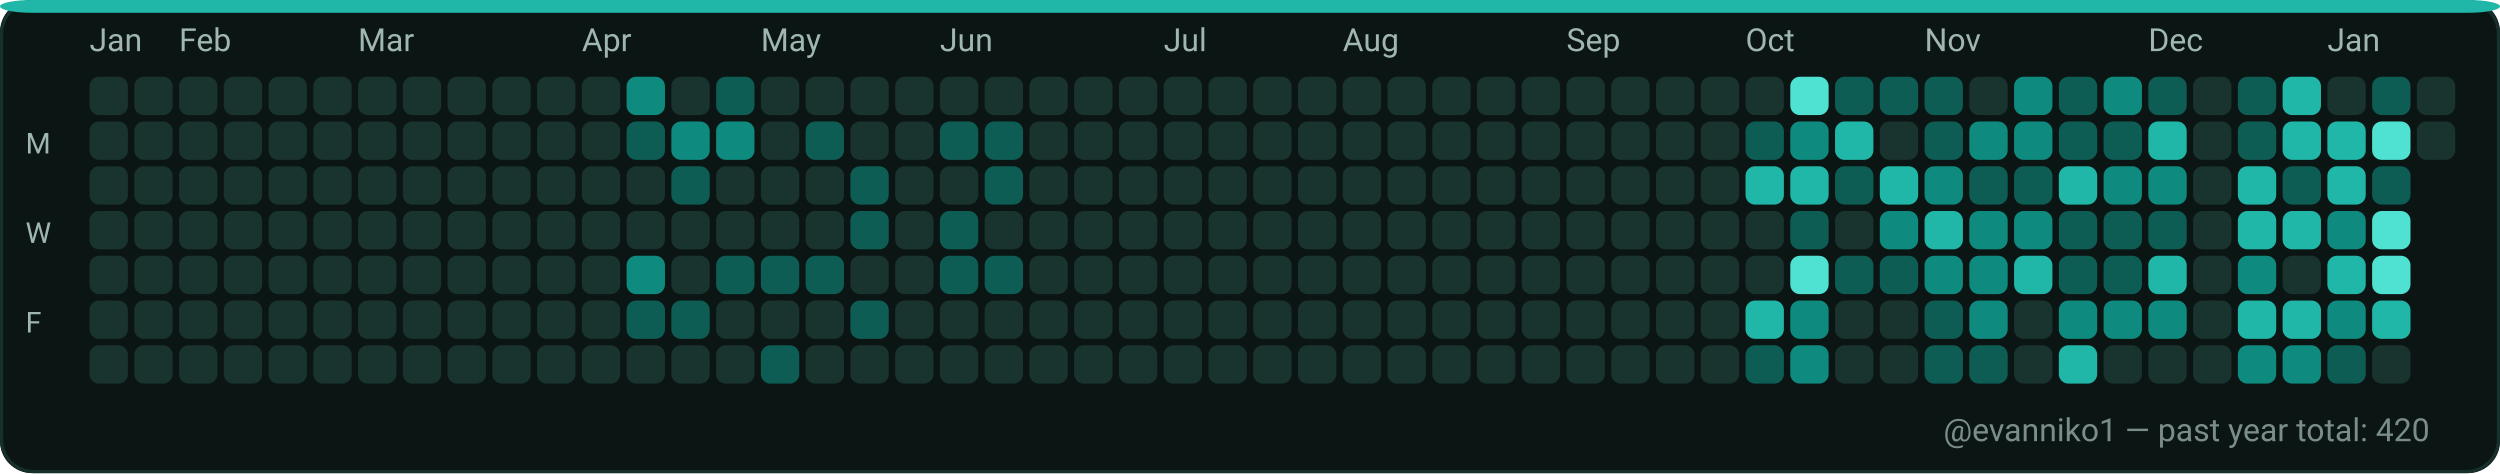
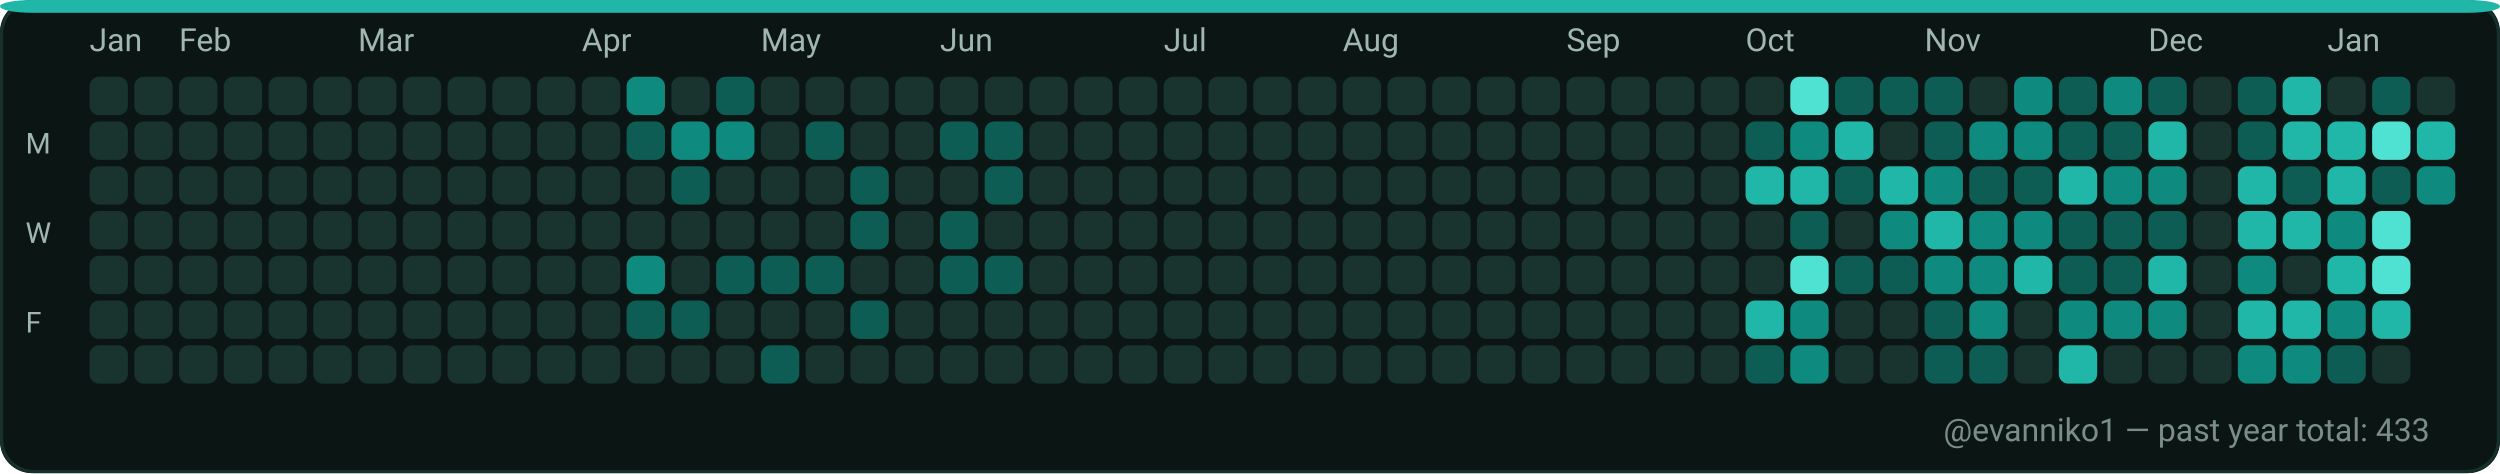
<svg xmlns="http://www.w3.org/2000/svg" width="782" height="148" viewBox="0 0 782 148" role="img" aria-label="GitHub contributions calendar for evanniko1">
  <rect x="0" y="0" width="782" height="148" rx="10" fill="#0D1117" />
  <rect x="0.5" y="0.5" width="781" height="147" rx="10" fill="#0B1514" stroke="#16302C" stroke-width="1" />
  <rect x="0" y="0" width="782" height="4" rx="10" fill="#21B7A8" />
  <text x="28" y="16" fill="#9FB6B1" font-family="ui-sans-serif, system-ui, -apple-system, Segoe UI, Roboto, Ubuntu, Cantarell, Noto Sans, Helvetica Neue, Arial" font-size="10" text-rendering="geometricPrecision">Jan</text>
  <text x="56" y="16" fill="#9FB6B1" font-family="ui-sans-serif, system-ui, -apple-system, Segoe UI, Roboto, Ubuntu, Cantarell, Noto Sans, Helvetica Neue, Arial" font-size="10" text-rendering="geometricPrecision">Feb</text>
  <text x="112" y="16" fill="#9FB6B1" font-family="ui-sans-serif, system-ui, -apple-system, Segoe UI, Roboto, Ubuntu, Cantarell, Noto Sans, Helvetica Neue, Arial" font-size="10" text-rendering="geometricPrecision">Mar</text>
  <text x="182" y="16" fill="#9FB6B1" font-family="ui-sans-serif, system-ui, -apple-system, Segoe UI, Roboto, Ubuntu, Cantarell, Noto Sans, Helvetica Neue, Arial" font-size="10" text-rendering="geometricPrecision">Apr</text>
  <text x="238" y="16" fill="#9FB6B1" font-family="ui-sans-serif, system-ui, -apple-system, Segoe UI, Roboto, Ubuntu, Cantarell, Noto Sans, Helvetica Neue, Arial" font-size="10" text-rendering="geometricPrecision">May</text>
  <text x="294" y="16" fill="#9FB6B1" font-family="ui-sans-serif, system-ui, -apple-system, Segoe UI, Roboto, Ubuntu, Cantarell, Noto Sans, Helvetica Neue, Arial" font-size="10" text-rendering="geometricPrecision">Jun</text>
  <text x="364" y="16" fill="#9FB6B1" font-family="ui-sans-serif, system-ui, -apple-system, Segoe UI, Roboto, Ubuntu, Cantarell, Noto Sans, Helvetica Neue, Arial" font-size="10" text-rendering="geometricPrecision">Jul</text>
  <text x="420" y="16" fill="#9FB6B1" font-family="ui-sans-serif, system-ui, -apple-system, Segoe UI, Roboto, Ubuntu, Cantarell, Noto Sans, Helvetica Neue, Arial" font-size="10" text-rendering="geometricPrecision">Aug</text>
  <text x="490" y="16" fill="#9FB6B1" font-family="ui-sans-serif, system-ui, -apple-system, Segoe UI, Roboto, Ubuntu, Cantarell, Noto Sans, Helvetica Neue, Arial" font-size="10" text-rendering="geometricPrecision">Sep</text>
  <text x="546" y="16" fill="#9FB6B1" font-family="ui-sans-serif, system-ui, -apple-system, Segoe UI, Roboto, Ubuntu, Cantarell, Noto Sans, Helvetica Neue, Arial" font-size="10" text-rendering="geometricPrecision">Oct</text>
  <text x="602" y="16" fill="#9FB6B1" font-family="ui-sans-serif, system-ui, -apple-system, Segoe UI, Roboto, Ubuntu, Cantarell, Noto Sans, Helvetica Neue, Arial" font-size="10" text-rendering="geometricPrecision">Nov</text>
  <text x="672" y="16" fill="#9FB6B1" font-family="ui-sans-serif, system-ui, -apple-system, Segoe UI, Roboto, Ubuntu, Cantarell, Noto Sans, Helvetica Neue, Arial" font-size="10" text-rendering="geometricPrecision">Dec</text>
  <text x="728" y="16" fill="#9FB6B1" font-family="ui-sans-serif, system-ui, -apple-system, Segoe UI, Roboto, Ubuntu, Cantarell, Noto Sans, Helvetica Neue, Arial" font-size="10" text-rendering="geometricPrecision">Jan</text>
  <text x="8" y="48" fill="#9FB6B1" font-family="ui-sans-serif, system-ui, -apple-system, Segoe UI, Roboto, Ubuntu, Cantarell, Noto Sans, Helvetica Neue, Arial" font-size="9" text-rendering="geometricPrecision">M</text>
  <text x="8" y="76" fill="#9FB6B1" font-family="ui-sans-serif, system-ui, -apple-system, Segoe UI, Roboto, Ubuntu, Cantarell, Noto Sans, Helvetica Neue, Arial" font-size="9" text-rendering="geometricPrecision">W</text>
  <text x="8" y="104" fill="#9FB6B1" font-family="ui-sans-serif, system-ui, -apple-system, Segoe UI, Roboto, Ubuntu, Cantarell, Noto Sans, Helvetica Neue, Arial" font-size="9" text-rendering="geometricPrecision">F</text>
  <g>
    <rect x="28" y="24" width="12" height="12" rx="3" fill="#19332F" />
  </g>
  <g>
    <rect x="28" y="38" width="12" height="12" rx="3" fill="#19332F" />
  </g>
  <g>
    <rect x="28" y="52" width="12" height="12" rx="3" fill="#19332F" />
  </g>
  <g>
    <rect x="28" y="66" width="12" height="12" rx="3" fill="#19332F" />
  </g>
  <g>
    <rect x="28" y="80" width="12" height="12" rx="3" fill="#19332F" />
  </g>
  <g>
    <rect x="28" y="94" width="12" height="12" rx="3" fill="#19332F" />
  </g>
  <g>
    <rect x="28" y="108" width="12" height="12" rx="3" fill="#19332F" />
  </g>
  <g>
    <rect x="42" y="24" width="12" height="12" rx="3" fill="#19332F" />
  </g>
  <g>
    <rect x="42" y="38" width="12" height="12" rx="3" fill="#19332F" />
  </g>
  <g>
    <rect x="42" y="52" width="12" height="12" rx="3" fill="#19332F" />
  </g>
  <g>
    <rect x="42" y="66" width="12" height="12" rx="3" fill="#19332F" />
  </g>
  <g>
    <rect x="42" y="80" width="12" height="12" rx="3" fill="#19332F" />
  </g>
  <g>
    <rect x="42" y="94" width="12" height="12" rx="3" fill="#19332F" />
  </g>
  <g>
    <rect x="42" y="108" width="12" height="12" rx="3" fill="#19332F" />
  </g>
  <g>
    <rect x="56" y="24" width="12" height="12" rx="3" fill="#19332F" />
  </g>
  <g>
    <rect x="56" y="38" width="12" height="12" rx="3" fill="#19332F" />
  </g>
  <g>
    <rect x="56" y="52" width="12" height="12" rx="3" fill="#19332F" />
  </g>
  <g>
    <rect x="56" y="66" width="12" height="12" rx="3" fill="#19332F" />
  </g>
  <g>
    <rect x="56" y="80" width="12" height="12" rx="3" fill="#19332F" />
  </g>
  <g>
    <rect x="56" y="94" width="12" height="12" rx="3" fill="#19332F" />
  </g>
  <g>
    <rect x="56" y="108" width="12" height="12" rx="3" fill="#19332F" />
  </g>
  <g>
    <rect x="70" y="24" width="12" height="12" rx="3" fill="#19332F" />
  </g>
  <g>
    <rect x="70" y="38" width="12" height="12" rx="3" fill="#19332F" />
  </g>
  <g>
    <rect x="70" y="52" width="12" height="12" rx="3" fill="#19332F" />
  </g>
  <g>
    <rect x="70" y="66" width="12" height="12" rx="3" fill="#19332F" />
  </g>
  <g>
    <rect x="70" y="80" width="12" height="12" rx="3" fill="#19332F" />
  </g>
  <g>
    <rect x="70" y="94" width="12" height="12" rx="3" fill="#19332F" />
  </g>
  <g>
    <rect x="70" y="108" width="12" height="12" rx="3" fill="#19332F" />
  </g>
  <g>
    <rect x="84" y="24" width="12" height="12" rx="3" fill="#19332F" />
  </g>
  <g>
    <rect x="84" y="38" width="12" height="12" rx="3" fill="#19332F" />
  </g>
  <g>
    <rect x="84" y="52" width="12" height="12" rx="3" fill="#19332F" />
  </g>
  <g>
    <rect x="84" y="66" width="12" height="12" rx="3" fill="#19332F" />
  </g>
  <g>
    <rect x="84" y="80" width="12" height="12" rx="3" fill="#19332F" />
  </g>
  <g>
    <rect x="84" y="94" width="12" height="12" rx="3" fill="#19332F" />
  </g>
  <g>
    <rect x="84" y="108" width="12" height="12" rx="3" fill="#19332F" />
  </g>
  <g>
    <rect x="98" y="24" width="12" height="12" rx="3" fill="#19332F" />
  </g>
  <g>
    <rect x="98" y="38" width="12" height="12" rx="3" fill="#19332F" />
  </g>
  <g>
    <rect x="98" y="52" width="12" height="12" rx="3" fill="#19332F" />
  </g>
  <g>
    <rect x="98" y="66" width="12" height="12" rx="3" fill="#19332F" />
  </g>
  <g>
    <rect x="98" y="80" width="12" height="12" rx="3" fill="#19332F" />
  </g>
  <g>
    <rect x="98" y="94" width="12" height="12" rx="3" fill="#19332F" />
  </g>
  <g>
    <rect x="98" y="108" width="12" height="12" rx="3" fill="#19332F" />
  </g>
  <g>
    <rect x="112" y="24" width="12" height="12" rx="3" fill="#19332F" />
  </g>
  <g>
    <rect x="112" y="38" width="12" height="12" rx="3" fill="#19332F" />
  </g>
  <g>
    <rect x="112" y="52" width="12" height="12" rx="3" fill="#19332F" />
  </g>
  <g>
    <rect x="112" y="66" width="12" height="12" rx="3" fill="#19332F" />
  </g>
  <g>
    <rect x="112" y="80" width="12" height="12" rx="3" fill="#19332F" />
  </g>
  <g>
    <rect x="112" y="94" width="12" height="12" rx="3" fill="#19332F" />
  </g>
  <g>
    <rect x="112" y="108" width="12" height="12" rx="3" fill="#19332F" />
  </g>
  <g>
    <rect x="126" y="24" width="12" height="12" rx="3" fill="#19332F" />
  </g>
  <g>
    <rect x="126" y="38" width="12" height="12" rx="3" fill="#19332F" />
  </g>
  <g>
    <rect x="126" y="52" width="12" height="12" rx="3" fill="#19332F" />
  </g>
  <g>
    <rect x="126" y="66" width="12" height="12" rx="3" fill="#19332F" />
  </g>
  <g>
    <rect x="126" y="80" width="12" height="12" rx="3" fill="#19332F" />
  </g>
  <g>
    <rect x="126" y="94" width="12" height="12" rx="3" fill="#19332F" />
  </g>
  <g>
    <rect x="126" y="108" width="12" height="12" rx="3" fill="#19332F" />
  </g>
  <g>
    <rect x="140" y="24" width="12" height="12" rx="3" fill="#19332F" />
  </g>
  <g>
    <rect x="140" y="38" width="12" height="12" rx="3" fill="#19332F" />
  </g>
  <g>
    <rect x="140" y="52" width="12" height="12" rx="3" fill="#19332F" />
  </g>
  <g>
    <rect x="140" y="66" width="12" height="12" rx="3" fill="#19332F" />
  </g>
  <g>
    <rect x="140" y="80" width="12" height="12" rx="3" fill="#19332F" />
  </g>
  <g>
    <rect x="140" y="94" width="12" height="12" rx="3" fill="#19332F" />
  </g>
  <g>
    <rect x="140" y="108" width="12" height="12" rx="3" fill="#19332F" />
  </g>
  <g>
    <rect x="154" y="24" width="12" height="12" rx="3" fill="#19332F" />
  </g>
  <g>
    <rect x="154" y="38" width="12" height="12" rx="3" fill="#19332F" />
  </g>
  <g>
    <rect x="154" y="52" width="12" height="12" rx="3" fill="#19332F" />
  </g>
  <g>
    <rect x="154" y="66" width="12" height="12" rx="3" fill="#19332F" />
  </g>
  <g>
    <rect x="154" y="80" width="12" height="12" rx="3" fill="#19332F" />
  </g>
  <g>
    <rect x="154" y="94" width="12" height="12" rx="3" fill="#19332F" />
  </g>
  <g>
    <rect x="154" y="108" width="12" height="12" rx="3" fill="#19332F" />
  </g>
  <g>
    <rect x="168" y="24" width="12" height="12" rx="3" fill="#19332F" />
  </g>
  <g>
    <rect x="168" y="38" width="12" height="12" rx="3" fill="#19332F" />
  </g>
  <g>
    <rect x="168" y="52" width="12" height="12" rx="3" fill="#19332F" />
  </g>
  <g>
    <rect x="168" y="66" width="12" height="12" rx="3" fill="#19332F" />
  </g>
  <g>
    <rect x="168" y="80" width="12" height="12" rx="3" fill="#19332F" />
  </g>
  <g>
    <rect x="168" y="94" width="12" height="12" rx="3" fill="#19332F" />
  </g>
  <g>
    <rect x="168" y="108" width="12" height="12" rx="3" fill="#19332F" />
  </g>
  <g>
    <rect x="182" y="24" width="12" height="12" rx="3" fill="#19332F" />
  </g>
  <g>
    <rect x="182" y="38" width="12" height="12" rx="3" fill="#19332F" />
  </g>
  <g>
    <rect x="182" y="52" width="12" height="12" rx="3" fill="#19332F" />
  </g>
  <g>
    <rect x="182" y="66" width="12" height="12" rx="3" fill="#19332F" />
  </g>
  <g>
    <rect x="182" y="80" width="12" height="12" rx="3" fill="#19332F" />
  </g>
  <g>
    <rect x="182" y="94" width="12" height="12" rx="3" fill="#19332F" />
  </g>
  <g>
    <rect x="182" y="108" width="12" height="12" rx="3" fill="#19332F" />
  </g>
  <g>
    <rect x="196" y="24" width="12" height="12" rx="3" fill="#0E8B7E" />
  </g>
  <g>
    <rect x="196" y="38" width="12" height="12" rx="3" fill="#0D5D54" />
  </g>
  <g>
    <rect x="196" y="52" width="12" height="12" rx="3" fill="#19332F" />
  </g>
  <g>
    <rect x="196" y="66" width="12" height="12" rx="3" fill="#19332F" />
  </g>
  <g>
    <rect x="196" y="80" width="12" height="12" rx="3" fill="#0E8B7E" />
  </g>
  <g>
    <rect x="196" y="94" width="12" height="12" rx="3" fill="#0D5D54" />
  </g>
  <g>
    <rect x="196" y="108" width="12" height="12" rx="3" fill="#19332F" />
  </g>
  <g>
    <rect x="210" y="24" width="12" height="12" rx="3" fill="#19332F" />
  </g>
  <g>
    <rect x="210" y="38" width="12" height="12" rx="3" fill="#0E8B7E" />
  </g>
  <g>
    <rect x="210" y="52" width="12" height="12" rx="3" fill="#0D5D54" />
  </g>
  <g>
    <rect x="210" y="66" width="12" height="12" rx="3" fill="#19332F" />
  </g>
  <g>
    <rect x="210" y="80" width="12" height="12" rx="3" fill="#19332F" />
  </g>
  <g>
    <rect x="210" y="94" width="12" height="12" rx="3" fill="#0D5D54" />
  </g>
  <g>
    <rect x="210" y="108" width="12" height="12" rx="3" fill="#19332F" />
  </g>
  <g>
    <rect x="224" y="24" width="12" height="12" rx="3" fill="#0D5D54" />
  </g>
  <g>
    <rect x="224" y="38" width="12" height="12" rx="3" fill="#0E8B7E" />
  </g>
  <g>
    <rect x="224" y="52" width="12" height="12" rx="3" fill="#19332F" />
  </g>
  <g>
    <rect x="224" y="66" width="12" height="12" rx="3" fill="#19332F" />
  </g>
  <g>
    <rect x="224" y="80" width="12" height="12" rx="3" fill="#0D5D54" />
  </g>
  <g>
    <rect x="224" y="94" width="12" height="12" rx="3" fill="#19332F" />
  </g>
  <g>
    <rect x="224" y="108" width="12" height="12" rx="3" fill="#19332F" />
  </g>
  <g>
    <rect x="238" y="24" width="12" height="12" rx="3" fill="#19332F" />
  </g>
  <g>
    <rect x="238" y="38" width="12" height="12" rx="3" fill="#19332F" />
  </g>
  <g>
    <rect x="238" y="52" width="12" height="12" rx="3" fill="#19332F" />
  </g>
  <g>
    <rect x="238" y="66" width="12" height="12" rx="3" fill="#19332F" />
  </g>
  <g>
    <rect x="238" y="80" width="12" height="12" rx="3" fill="#0D5D54" />
  </g>
  <g>
    <rect x="238" y="94" width="12" height="12" rx="3" fill="#19332F" />
  </g>
  <g>
    <rect x="238" y="108" width="12" height="12" rx="3" fill="#0D5D54" />
  </g>
  <g>
    <rect x="252" y="24" width="12" height="12" rx="3" fill="#19332F" />
  </g>
  <g>
    <rect x="252" y="38" width="12" height="12" rx="3" fill="#0D5D54" />
  </g>
  <g>
    <rect x="252" y="52" width="12" height="12" rx="3" fill="#19332F" />
  </g>
  <g>
    <rect x="252" y="66" width="12" height="12" rx="3" fill="#19332F" />
  </g>
  <g>
    <rect x="252" y="80" width="12" height="12" rx="3" fill="#0D5D54" />
  </g>
  <g>
    <rect x="252" y="94" width="12" height="12" rx="3" fill="#19332F" />
  </g>
  <g>
    <rect x="252" y="108" width="12" height="12" rx="3" fill="#19332F" />
  </g>
  <g>
    <rect x="266" y="24" width="12" height="12" rx="3" fill="#19332F" />
  </g>
  <g>
    <rect x="266" y="38" width="12" height="12" rx="3" fill="#19332F" />
  </g>
  <g>
    <rect x="266" y="52" width="12" height="12" rx="3" fill="#0D5D54" />
  </g>
  <g>
    <rect x="266" y="66" width="12" height="12" rx="3" fill="#0D5D54" />
  </g>
  <g>
    <rect x="266" y="80" width="12" height="12" rx="3" fill="#19332F" />
  </g>
  <g>
    <rect x="266" y="94" width="12" height="12" rx="3" fill="#0D5D54" />
  </g>
  <g>
    <rect x="266" y="108" width="12" height="12" rx="3" fill="#19332F" />
  </g>
  <g>
    <rect x="280" y="24" width="12" height="12" rx="3" fill="#19332F" />
  </g>
  <g>
    <rect x="280" y="38" width="12" height="12" rx="3" fill="#19332F" />
  </g>
  <g>
    <rect x="280" y="52" width="12" height="12" rx="3" fill="#19332F" />
  </g>
  <g>
    <rect x="280" y="66" width="12" height="12" rx="3" fill="#19332F" />
  </g>
  <g>
    <rect x="280" y="80" width="12" height="12" rx="3" fill="#19332F" />
  </g>
  <g>
    <rect x="280" y="94" width="12" height="12" rx="3" fill="#19332F" />
  </g>
  <g>
    <rect x="280" y="108" width="12" height="12" rx="3" fill="#19332F" />
  </g>
  <g>
    <rect x="294" y="24" width="12" height="12" rx="3" fill="#19332F" />
  </g>
  <g>
    <rect x="294" y="38" width="12" height="12" rx="3" fill="#0D5D54" />
  </g>
  <g>
    <rect x="294" y="52" width="12" height="12" rx="3" fill="#19332F" />
  </g>
  <g>
    <rect x="294" y="66" width="12" height="12" rx="3" fill="#0D5D54" />
  </g>
  <g>
    <rect x="294" y="80" width="12" height="12" rx="3" fill="#0D5D54" />
  </g>
  <g>
    <rect x="294" y="94" width="12" height="12" rx="3" fill="#19332F" />
  </g>
  <g>
    <rect x="294" y="108" width="12" height="12" rx="3" fill="#19332F" />
  </g>
  <g>
    <rect x="308" y="24" width="12" height="12" rx="3" fill="#19332F" />
  </g>
  <g>
    <rect x="308" y="38" width="12" height="12" rx="3" fill="#0D5D54" />
  </g>
  <g>
    <rect x="308" y="52" width="12" height="12" rx="3" fill="#0D5D54" />
  </g>
  <g>
    <rect x="308" y="66" width="12" height="12" rx="3" fill="#19332F" />
  </g>
  <g>
    <rect x="308" y="80" width="12" height="12" rx="3" fill="#0D5D54" />
  </g>
  <g>
    <rect x="308" y="94" width="12" height="12" rx="3" fill="#19332F" />
  </g>
  <g>
    <rect x="308" y="108" width="12" height="12" rx="3" fill="#19332F" />
  </g>
  <g>
    <rect x="322" y="24" width="12" height="12" rx="3" fill="#19332F" />
  </g>
  <g>
    <rect x="322" y="38" width="12" height="12" rx="3" fill="#19332F" />
  </g>
  <g>
    <rect x="322" y="52" width="12" height="12" rx="3" fill="#19332F" />
  </g>
  <g>
    <rect x="322" y="66" width="12" height="12" rx="3" fill="#19332F" />
  </g>
  <g>
    <rect x="322" y="80" width="12" height="12" rx="3" fill="#19332F" />
  </g>
  <g>
    <rect x="322" y="94" width="12" height="12" rx="3" fill="#19332F" />
  </g>
  <g>
    <rect x="322" y="108" width="12" height="12" rx="3" fill="#19332F" />
  </g>
  <g>
    <rect x="336" y="24" width="12" height="12" rx="3" fill="#19332F" />
  </g>
  <g>
    <rect x="336" y="38" width="12" height="12" rx="3" fill="#19332F" />
  </g>
  <g>
    <rect x="336" y="52" width="12" height="12" rx="3" fill="#19332F" />
  </g>
  <g>
    <rect x="336" y="66" width="12" height="12" rx="3" fill="#19332F" />
  </g>
  <g>
    <rect x="336" y="80" width="12" height="12" rx="3" fill="#19332F" />
  </g>
  <g>
    <rect x="336" y="94" width="12" height="12" rx="3" fill="#19332F" />
  </g>
  <g>
    <rect x="336" y="108" width="12" height="12" rx="3" fill="#19332F" />
  </g>
  <g>
    <rect x="350" y="24" width="12" height="12" rx="3" fill="#19332F" />
  </g>
  <g>
    <rect x="350" y="38" width="12" height="12" rx="3" fill="#19332F" />
  </g>
  <g>
    <rect x="350" y="52" width="12" height="12" rx="3" fill="#19332F" />
  </g>
  <g>
    <rect x="350" y="66" width="12" height="12" rx="3" fill="#19332F" />
  </g>
  <g>
    <rect x="350" y="80" width="12" height="12" rx="3" fill="#19332F" />
  </g>
  <g>
    <rect x="350" y="94" width="12" height="12" rx="3" fill="#19332F" />
  </g>
  <g>
    <rect x="350" y="108" width="12" height="12" rx="3" fill="#19332F" />
  </g>
  <g>
    <rect x="364" y="24" width="12" height="12" rx="3" fill="#19332F" />
  </g>
  <g>
    <rect x="364" y="38" width="12" height="12" rx="3" fill="#19332F" />
  </g>
  <g>
    <rect x="364" y="52" width="12" height="12" rx="3" fill="#19332F" />
  </g>
  <g>
    <rect x="364" y="66" width="12" height="12" rx="3" fill="#19332F" />
  </g>
  <g>
    <rect x="364" y="80" width="12" height="12" rx="3" fill="#19332F" />
  </g>
  <g>
    <rect x="364" y="94" width="12" height="12" rx="3" fill="#19332F" />
  </g>
  <g>
    <rect x="364" y="108" width="12" height="12" rx="3" fill="#19332F" />
  </g>
  <g>
    <rect x="378" y="24" width="12" height="12" rx="3" fill="#19332F" />
  </g>
  <g>
    <rect x="378" y="38" width="12" height="12" rx="3" fill="#19332F" />
  </g>
  <g>
    <rect x="378" y="52" width="12" height="12" rx="3" fill="#19332F" />
  </g>
  <g>
    <rect x="378" y="66" width="12" height="12" rx="3" fill="#19332F" />
  </g>
  <g>
    <rect x="378" y="80" width="12" height="12" rx="3" fill="#19332F" />
  </g>
  <g>
    <rect x="378" y="94" width="12" height="12" rx="3" fill="#19332F" />
  </g>
  <g>
    <rect x="378" y="108" width="12" height="12" rx="3" fill="#19332F" />
  </g>
  <g>
    <rect x="392" y="24" width="12" height="12" rx="3" fill="#19332F" />
  </g>
  <g>
    <rect x="392" y="38" width="12" height="12" rx="3" fill="#19332F" />
  </g>
  <g>
    <rect x="392" y="52" width="12" height="12" rx="3" fill="#19332F" />
  </g>
  <g>
    <rect x="392" y="66" width="12" height="12" rx="3" fill="#19332F" />
  </g>
  <g>
    <rect x="392" y="80" width="12" height="12" rx="3" fill="#19332F" />
  </g>
  <g>
    <rect x="392" y="94" width="12" height="12" rx="3" fill="#19332F" />
  </g>
  <g>
    <rect x="392" y="108" width="12" height="12" rx="3" fill="#19332F" />
  </g>
  <g>
    <rect x="406" y="24" width="12" height="12" rx="3" fill="#19332F" />
  </g>
  <g>
    <rect x="406" y="38" width="12" height="12" rx="3" fill="#19332F" />
  </g>
  <g>
    <rect x="406" y="52" width="12" height="12" rx="3" fill="#19332F" />
  </g>
  <g>
    <rect x="406" y="66" width="12" height="12" rx="3" fill="#19332F" />
  </g>
  <g>
    <rect x="406" y="80" width="12" height="12" rx="3" fill="#19332F" />
  </g>
  <g>
    <rect x="406" y="94" width="12" height="12" rx="3" fill="#19332F" />
  </g>
  <g>
    <rect x="406" y="108" width="12" height="12" rx="3" fill="#19332F" />
  </g>
  <g>
    <rect x="420" y="24" width="12" height="12" rx="3" fill="#19332F" />
  </g>
  <g>
    <rect x="420" y="38" width="12" height="12" rx="3" fill="#19332F" />
  </g>
  <g>
    <rect x="420" y="52" width="12" height="12" rx="3" fill="#19332F" />
  </g>
  <g>
    <rect x="420" y="66" width="12" height="12" rx="3" fill="#19332F" />
  </g>
  <g>
    <rect x="420" y="80" width="12" height="12" rx="3" fill="#19332F" />
  </g>
  <g>
    <rect x="420" y="94" width="12" height="12" rx="3" fill="#19332F" />
  </g>
  <g>
    <rect x="420" y="108" width="12" height="12" rx="3" fill="#19332F" />
  </g>
  <g>
    <rect x="434" y="24" width="12" height="12" rx="3" fill="#19332F" />
  </g>
  <g>
    <rect x="434" y="38" width="12" height="12" rx="3" fill="#19332F" />
  </g>
  <g>
    <rect x="434" y="52" width="12" height="12" rx="3" fill="#19332F" />
  </g>
  <g>
    <rect x="434" y="66" width="12" height="12" rx="3" fill="#19332F" />
  </g>
  <g>
    <rect x="434" y="80" width="12" height="12" rx="3" fill="#19332F" />
  </g>
  <g>
    <rect x="434" y="94" width="12" height="12" rx="3" fill="#19332F" />
  </g>
  <g>
    <rect x="434" y="108" width="12" height="12" rx="3" fill="#19332F" />
  </g>
  <g>
    <rect x="448" y="24" width="12" height="12" rx="3" fill="#19332F" />
  </g>
  <g>
    <rect x="448" y="38" width="12" height="12" rx="3" fill="#19332F" />
  </g>
  <g>
    <rect x="448" y="52" width="12" height="12" rx="3" fill="#19332F" />
  </g>
  <g>
    <rect x="448" y="66" width="12" height="12" rx="3" fill="#19332F" />
  </g>
  <g>
    <rect x="448" y="80" width="12" height="12" rx="3" fill="#19332F" />
  </g>
  <g>
    <rect x="448" y="94" width="12" height="12" rx="3" fill="#19332F" />
  </g>
  <g>
    <rect x="448" y="108" width="12" height="12" rx="3" fill="#19332F" />
  </g>
  <g>
    <rect x="462" y="24" width="12" height="12" rx="3" fill="#19332F" />
  </g>
  <g>
    <rect x="462" y="38" width="12" height="12" rx="3" fill="#19332F" />
  </g>
  <g>
    <rect x="462" y="52" width="12" height="12" rx="3" fill="#19332F" />
  </g>
  <g>
    <rect x="462" y="66" width="12" height="12" rx="3" fill="#19332F" />
  </g>
  <g>
    <rect x="462" y="80" width="12" height="12" rx="3" fill="#19332F" />
  </g>
  <g>
    <rect x="462" y="94" width="12" height="12" rx="3" fill="#19332F" />
  </g>
  <g>
    <rect x="462" y="108" width="12" height="12" rx="3" fill="#19332F" />
  </g>
  <g>
    <rect x="476" y="24" width="12" height="12" rx="3" fill="#19332F" />
  </g>
  <g>
    <rect x="476" y="38" width="12" height="12" rx="3" fill="#19332F" />
  </g>
  <g>
    <rect x="476" y="52" width="12" height="12" rx="3" fill="#19332F" />
  </g>
  <g>
    <rect x="476" y="66" width="12" height="12" rx="3" fill="#19332F" />
  </g>
  <g>
    <rect x="476" y="80" width="12" height="12" rx="3" fill="#19332F" />
  </g>
  <g>
    <rect x="476" y="94" width="12" height="12" rx="3" fill="#19332F" />
  </g>
  <g>
    <rect x="476" y="108" width="12" height="12" rx="3" fill="#19332F" />
  </g>
  <g>
    <rect x="490" y="24" width="12" height="12" rx="3" fill="#19332F" />
  </g>
  <g>
    <rect x="490" y="38" width="12" height="12" rx="3" fill="#19332F" />
  </g>
  <g>
    <rect x="490" y="52" width="12" height="12" rx="3" fill="#19332F" />
  </g>
  <g>
    <rect x="490" y="66" width="12" height="12" rx="3" fill="#19332F" />
  </g>
  <g>
    <rect x="490" y="80" width="12" height="12" rx="3" fill="#19332F" />
  </g>
  <g>
    <rect x="490" y="94" width="12" height="12" rx="3" fill="#19332F" />
  </g>
  <g>
    <rect x="490" y="108" width="12" height="12" rx="3" fill="#19332F" />
  </g>
  <g>
    <rect x="504" y="24" width="12" height="12" rx="3" fill="#19332F" />
  </g>
  <g>
    <rect x="504" y="38" width="12" height="12" rx="3" fill="#19332F" />
  </g>
  <g>
    <rect x="504" y="52" width="12" height="12" rx="3" fill="#19332F" />
  </g>
  <g>
    <rect x="504" y="66" width="12" height="12" rx="3" fill="#19332F" />
  </g>
  <g>
    <rect x="504" y="80" width="12" height="12" rx="3" fill="#19332F" />
  </g>
  <g>
    <rect x="504" y="94" width="12" height="12" rx="3" fill="#19332F" />
  </g>
  <g>
    <rect x="504" y="108" width="12" height="12" rx="3" fill="#19332F" />
  </g>
  <g>
    <rect x="518" y="24" width="12" height="12" rx="3" fill="#19332F" />
  </g>
  <g>
    <rect x="518" y="38" width="12" height="12" rx="3" fill="#19332F" />
  </g>
  <g>
    <rect x="518" y="52" width="12" height="12" rx="3" fill="#19332F" />
  </g>
  <g>
    <rect x="518" y="66" width="12" height="12" rx="3" fill="#19332F" />
  </g>
  <g>
    <rect x="518" y="80" width="12" height="12" rx="3" fill="#19332F" />
  </g>
  <g>
    <rect x="518" y="94" width="12" height="12" rx="3" fill="#19332F" />
  </g>
  <g>
    <rect x="518" y="108" width="12" height="12" rx="3" fill="#19332F" />
  </g>
  <g>
    <rect x="532" y="24" width="12" height="12" rx="3" fill="#19332F" />
  </g>
  <g>
    <rect x="532" y="38" width="12" height="12" rx="3" fill="#19332F" />
  </g>
  <g>
    <rect x="532" y="52" width="12" height="12" rx="3" fill="#19332F" />
  </g>
  <g>
    <rect x="532" y="66" width="12" height="12" rx="3" fill="#19332F" />
  </g>
  <g>
    <rect x="532" y="80" width="12" height="12" rx="3" fill="#19332F" />
  </g>
  <g>
    <rect x="532" y="94" width="12" height="12" rx="3" fill="#19332F" />
  </g>
  <g>
    <rect x="532" y="108" width="12" height="12" rx="3" fill="#19332F" />
  </g>
  <g>
    <rect x="546" y="24" width="12" height="12" rx="3" fill="#19332F" />
  </g>
  <g>
    <rect x="546" y="38" width="12" height="12" rx="3" fill="#0D5D54" />
  </g>
  <g>
    <rect x="546" y="52" width="12" height="12" rx="3" fill="#21B7A8" />
  </g>
  <g>
    <rect x="546" y="66" width="12" height="12" rx="3" fill="#19332F" />
  </g>
  <g>
    <rect x="546" y="80" width="12" height="12" rx="3" fill="#19332F" />
  </g>
  <g>
    <rect x="546" y="94" width="12" height="12" rx="3" fill="#21B7A8" />
  </g>
  <g>
    <rect x="546" y="108" width="12" height="12" rx="3" fill="#0D5D54" />
  </g>
  <g>
    <rect x="560" y="24" width="12" height="12" rx="3" fill="#4FE2D2" />
  </g>
  <g>
    <rect x="560" y="38" width="12" height="12" rx="3" fill="#0E8B7E" />
  </g>
  <g>
    <rect x="560" y="52" width="12" height="12" rx="3" fill="#21B7A8" />
  </g>
  <g>
    <rect x="560" y="66" width="12" height="12" rx="3" fill="#0D5D54" />
  </g>
  <g>
    <rect x="560" y="80" width="12" height="12" rx="3" fill="#4FE2D2" />
  </g>
  <g>
    <rect x="560" y="94" width="12" height="12" rx="3" fill="#0E8B7E" />
  </g>
  <g>
    <rect x="560" y="108" width="12" height="12" rx="3" fill="#0E8B7E" />
  </g>
  <g>
    <rect x="574" y="24" width="12" height="12" rx="3" fill="#0D5D54" />
  </g>
  <g>
    <rect x="574" y="38" width="12" height="12" rx="3" fill="#21B7A8" />
  </g>
  <g>
    <rect x="574" y="52" width="12" height="12" rx="3" fill="#0D5D54" />
  </g>
  <g>
    <rect x="574" y="66" width="12" height="12" rx="3" fill="#19332F" />
  </g>
  <g>
    <rect x="574" y="80" width="12" height="12" rx="3" fill="#0D5D54" />
  </g>
  <g>
    <rect x="574" y="94" width="12" height="12" rx="3" fill="#19332F" />
  </g>
  <g>
    <rect x="574" y="108" width="12" height="12" rx="3" fill="#19332F" />
  </g>
  <g>
    <rect x="588" y="24" width="12" height="12" rx="3" fill="#0D5D54" />
  </g>
  <g>
    <rect x="588" y="38" width="12" height="12" rx="3" fill="#19332F" />
  </g>
  <g>
    <rect x="588" y="52" width="12" height="12" rx="3" fill="#21B7A8" />
  </g>
  <g>
    <rect x="588" y="66" width="12" height="12" rx="3" fill="#0E8B7E" />
  </g>
  <g>
    <rect x="588" y="80" width="12" height="12" rx="3" fill="#0D5D54" />
  </g>
  <g>
    <rect x="588" y="94" width="12" height="12" rx="3" fill="#19332F" />
  </g>
  <g>
    <rect x="588" y="108" width="12" height="12" rx="3" fill="#19332F" />
  </g>
  <g>
    <rect x="602" y="24" width="12" height="12" rx="3" fill="#0D5D54" />
  </g>
  <g>
    <rect x="602" y="38" width="12" height="12" rx="3" fill="#0D5D54" />
  </g>
  <g>
    <rect x="602" y="52" width="12" height="12" rx="3" fill="#0E8B7E" />
  </g>
  <g>
    <rect x="602" y="66" width="12" height="12" rx="3" fill="#21B7A8" />
  </g>
  <g>
    <rect x="602" y="80" width="12" height="12" rx="3" fill="#0E8B7E" />
  </g>
  <g>
    <rect x="602" y="94" width="12" height="12" rx="3" fill="#0D5D54" />
  </g>
  <g>
    <rect x="602" y="108" width="12" height="12" rx="3" fill="#0D5D54" />
  </g>
  <g>
    <rect x="616" y="24" width="12" height="12" rx="3" fill="#19332F" />
  </g>
  <g>
    <rect x="616" y="38" width="12" height="12" rx="3" fill="#0E8B7E" />
  </g>
  <g>
    <rect x="616" y="52" width="12" height="12" rx="3" fill="#0D5D54" />
  </g>
  <g>
    <rect x="616" y="66" width="12" height="12" rx="3" fill="#0E8B7E" />
  </g>
  <g>
    <rect x="616" y="80" width="12" height="12" rx="3" fill="#0E8B7E" />
  </g>
  <g>
    <rect x="616" y="94" width="12" height="12" rx="3" fill="#0E8B7E" />
  </g>
  <g>
    <rect x="616" y="108" width="12" height="12" rx="3" fill="#0D5D54" />
  </g>
  <g>
    <rect x="630" y="24" width="12" height="12" rx="3" fill="#0E8B7E" />
  </g>
  <g>
    <rect x="630" y="38" width="12" height="12" rx="3" fill="#0E8B7E" />
  </g>
  <g>
    <rect x="630" y="52" width="12" height="12" rx="3" fill="#0D5D54" />
  </g>
  <g>
    <rect x="630" y="66" width="12" height="12" rx="3" fill="#0E8B7E" />
  </g>
  <g>
    <rect x="630" y="80" width="12" height="12" rx="3" fill="#21B7A8" />
  </g>
  <g>
    <rect x="630" y="94" width="12" height="12" rx="3" fill="#19332F" />
  </g>
  <g>
    <rect x="630" y="108" width="12" height="12" rx="3" fill="#19332F" />
  </g>
  <g>
    <rect x="644" y="24" width="12" height="12" rx="3" fill="#0D5D54" />
  </g>
  <g>
    <rect x="644" y="38" width="12" height="12" rx="3" fill="#0D5D54" />
  </g>
  <g>
    <rect x="644" y="52" width="12" height="12" rx="3" fill="#21B7A8" />
  </g>
  <g>
    <rect x="644" y="66" width="12" height="12" rx="3" fill="#0D5D54" />
  </g>
  <g>
    <rect x="644" y="80" width="12" height="12" rx="3" fill="#0D5D54" />
  </g>
  <g>
    <rect x="644" y="94" width="12" height="12" rx="3" fill="#0E8B7E" />
  </g>
  <g>
    <rect x="644" y="108" width="12" height="12" rx="3" fill="#21B7A8" />
  </g>
  <g>
    <rect x="658" y="24" width="12" height="12" rx="3" fill="#0E8B7E" />
  </g>
  <g>
    <rect x="658" y="38" width="12" height="12" rx="3" fill="#0D5D54" />
  </g>
  <g>
    <rect x="658" y="52" width="12" height="12" rx="3" fill="#0E8B7E" />
  </g>
  <g>
    <rect x="658" y="66" width="12" height="12" rx="3" fill="#0D5D54" />
  </g>
  <g>
    <rect x="658" y="80" width="12" height="12" rx="3" fill="#0D5D54" />
  </g>
  <g>
    <rect x="658" y="94" width="12" height="12" rx="3" fill="#0E8B7E" />
  </g>
  <g>
    <rect x="658" y="108" width="12" height="12" rx="3" fill="#19332F" />
  </g>
  <g>
    <rect x="672" y="24" width="12" height="12" rx="3" fill="#0D5D54" />
  </g>
  <g>
    <rect x="672" y="38" width="12" height="12" rx="3" fill="#21B7A8" />
  </g>
  <g>
    <rect x="672" y="52" width="12" height="12" rx="3" fill="#0E8B7E" />
  </g>
  <g>
    <rect x="672" y="66" width="12" height="12" rx="3" fill="#0D5D54" />
  </g>
  <g>
    <rect x="672" y="80" width="12" height="12" rx="3" fill="#21B7A8" />
  </g>
  <g>
    <rect x="672" y="94" width="12" height="12" rx="3" fill="#0E8B7E" />
  </g>
  <g>
    <rect x="672" y="108" width="12" height="12" rx="3" fill="#19332F" />
  </g>
  <g>
    <rect x="686" y="24" width="12" height="12" rx="3" fill="#19332F" />
  </g>
  <g>
    <rect x="686" y="38" width="12" height="12" rx="3" fill="#19332F" />
  </g>
  <g>
    <rect x="686" y="52" width="12" height="12" rx="3" fill="#19332F" />
  </g>
  <g>
    <rect x="686" y="66" width="12" height="12" rx="3" fill="#19332F" />
  </g>
  <g>
    <rect x="686" y="80" width="12" height="12" rx="3" fill="#19332F" />
  </g>
  <g>
    <rect x="686" y="94" width="12" height="12" rx="3" fill="#19332F" />
  </g>
  <g>
    <rect x="686" y="108" width="12" height="12" rx="3" fill="#19332F" />
  </g>
  <g>
    <rect x="700" y="24" width="12" height="12" rx="3" fill="#0D5D54" />
  </g>
  <g>
    <rect x="700" y="38" width="12" height="12" rx="3" fill="#0D5D54" />
  </g>
  <g>
    <rect x="700" y="52" width="12" height="12" rx="3" fill="#21B7A8" />
  </g>
  <g>
    <rect x="700" y="66" width="12" height="12" rx="3" fill="#21B7A8" />
  </g>
  <g>
    <rect x="700" y="80" width="12" height="12" rx="3" fill="#0E8B7E" />
  </g>
  <g>
    <rect x="700" y="94" width="12" height="12" rx="3" fill="#21B7A8" />
  </g>
  <g>
    <rect x="700" y="108" width="12" height="12" rx="3" fill="#0E8B7E" />
  </g>
  <g>
    <rect x="714" y="24" width="12" height="12" rx="3" fill="#21B7A8" />
  </g>
  <g>
    <rect x="714" y="38" width="12" height="12" rx="3" fill="#21B7A8" />
  </g>
  <g>
    <rect x="714" y="52" width="12" height="12" rx="3" fill="#0D5D54" />
  </g>
  <g>
    <rect x="714" y="66" width="12" height="12" rx="3" fill="#21B7A8" />
  </g>
  <g>
    <rect x="714" y="80" width="12" height="12" rx="3" fill="#19332F" />
  </g>
  <g>
    <rect x="714" y="94" width="12" height="12" rx="3" fill="#21B7A8" />
  </g>
  <g>
    <rect x="714" y="108" width="12" height="12" rx="3" fill="#0E8B7E" />
  </g>
  <g>
    <rect x="728" y="24" width="12" height="12" rx="3" fill="#19332F" />
  </g>
  <g>
    <rect x="728" y="38" width="12" height="12" rx="3" fill="#21B7A8" />
  </g>
  <g>
    <rect x="728" y="52" width="12" height="12" rx="3" fill="#21B7A8" />
  </g>
  <g>
    <rect x="728" y="66" width="12" height="12" rx="3" fill="#0E8B7E" />
  </g>
  <g>
    <rect x="728" y="80" width="12" height="12" rx="3" fill="#21B7A8" />
  </g>
  <g>
    <rect x="728" y="94" width="12" height="12" rx="3" fill="#0E8B7E" />
  </g>
  <g>
    <rect x="728" y="108" width="12" height="12" rx="3" fill="#0D5D54" />
  </g>
  <g>
    <rect x="742" y="24" width="12" height="12" rx="3" fill="#0D5D54" />
  </g>
  <g>
    <rect x="742" y="38" width="12" height="12" rx="3" fill="#4FE2D2" />
  </g>
  <g>
    <rect x="742" y="52" width="12" height="12" rx="3" fill="#0D5D54" />
  </g>
  <g>
    <rect x="742" y="66" width="12" height="12" rx="3" fill="#4FE2D2" />
  </g>
  <g>
    <rect x="742" y="80" width="12" height="12" rx="3" fill="#4FE2D2" />
  </g>
  <g>
    <rect x="742" y="94" width="12" height="12" rx="3" fill="#21B7A8" />
  </g>
  <g>
    <rect x="742" y="108" width="12" height="12" rx="3" fill="#19332F" />
  </g>
  <g>
    <rect x="756" y="24" width="12" height="12" rx="3" fill="#19332F" />
  </g>
  <g>
-     <rect x="756" y="38" width="12" height="12" rx="3" fill="#19332F" />
-   </g>
-   <text x="760" y="138" fill="#9FB6B1" font-family="ui-sans-serif, system-ui, -apple-system, Segoe UI, Roboto, Ubuntu, Cantarell, Noto Sans, Helvetica Neue, Arial" font-size="10" text-anchor="end" opacity="0.75">@evanniko1 — past year total: 420</text>
+     <rect x="756" y="38" width="12" height="12" rx="3" fill="#21B7A8" />
+   </g>
+   <g>
+     <rect x="756" y="52" width="12" height="12" rx="3" fill="#0E8B7E" />
+   </g>
+   <text x="760" y="138" fill="#9FB6B1" font-family="ui-sans-serif, system-ui, -apple-system, Segoe UI, Roboto, Ubuntu, Cantarell, Noto Sans, Helvetica Neue, Arial" font-size="10" text-anchor="end" opacity="0.75">@evanniko1 — past year total: 433</text>
</svg>
